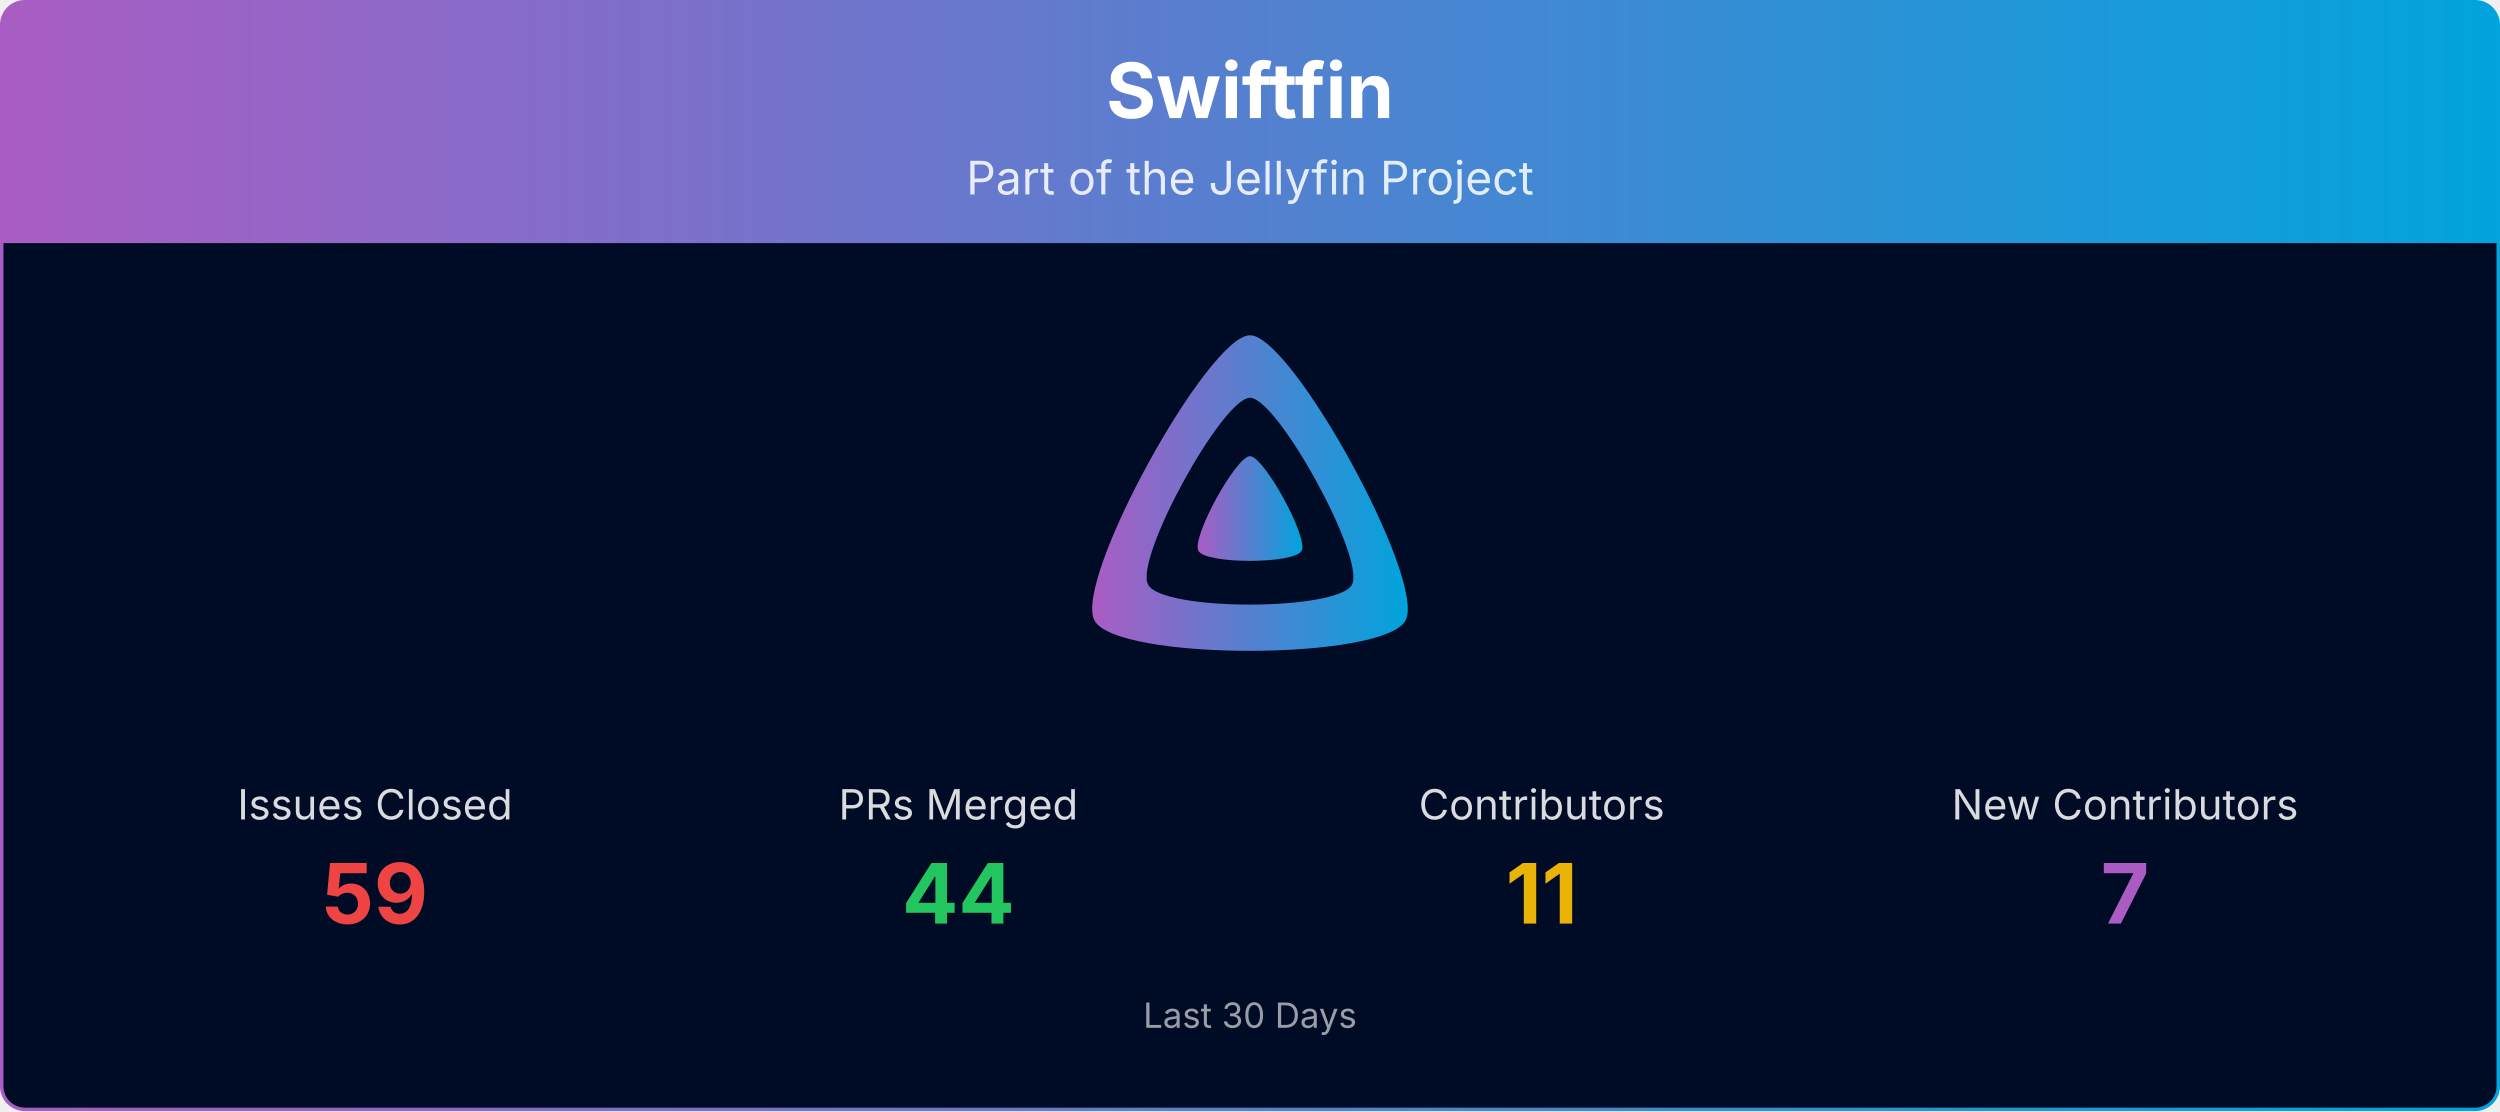
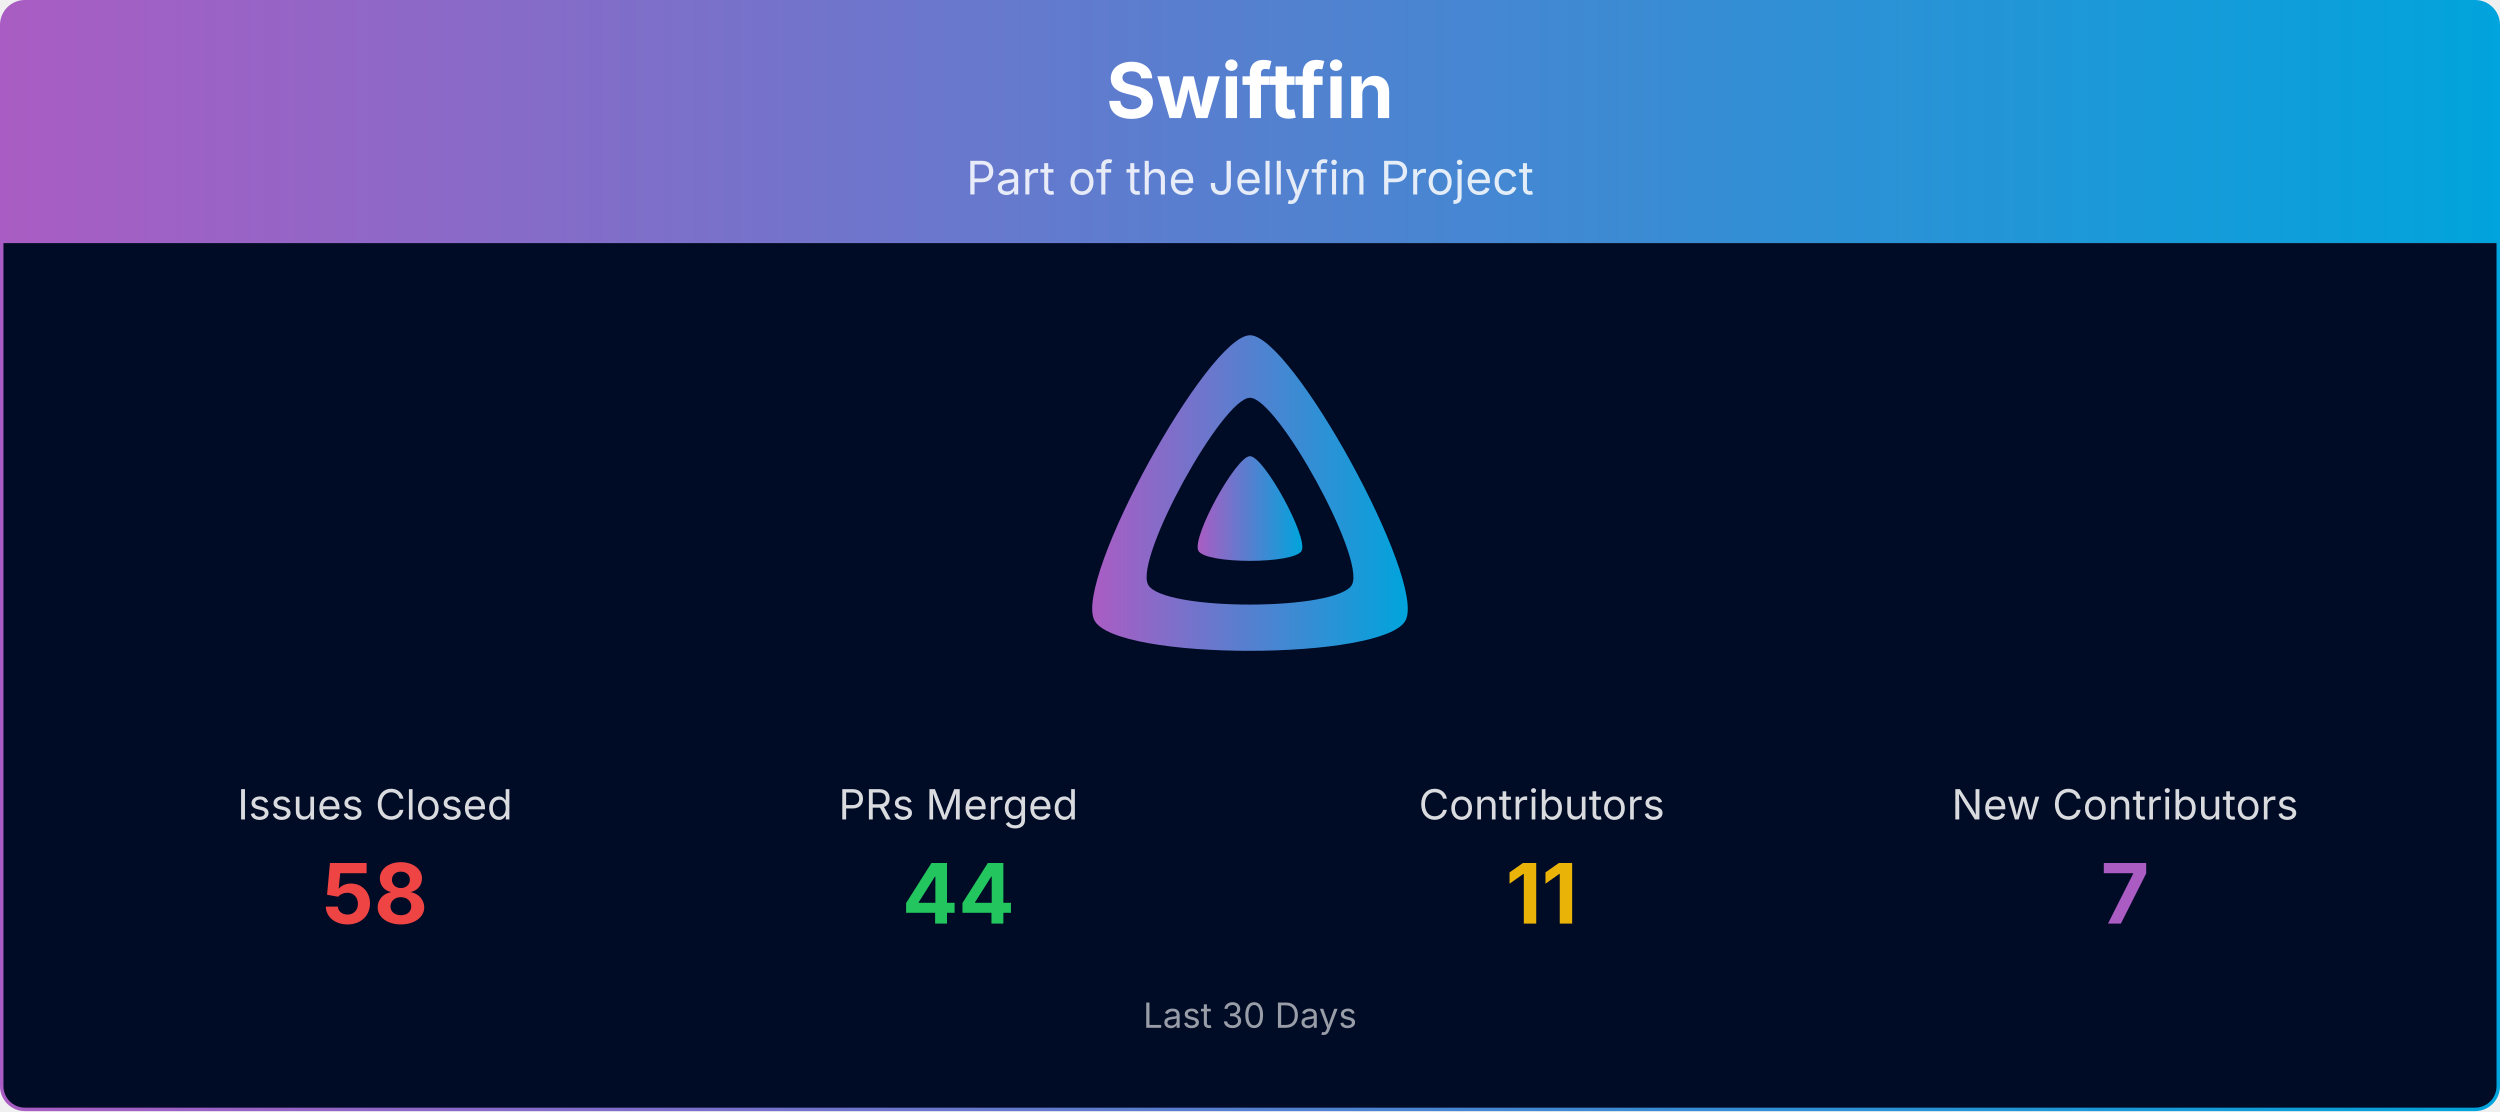
<svg xmlns="http://www.w3.org/2000/svg" viewBox="0 0 1080 480" width="100%" role="img" aria-label="Swiftfin">
  <defs>
    <linearGradient id="banner-swiftfin-grad" x1="0" y1="0" x2="1" y2="0">
      <stop offset="0%" stop-color="#AA5CC3" />
      <stop offset="100%" stop-color="#00A4DC" />
    </linearGradient>
    <clipPath id="banner-swiftfin-grad-clip">
      <rect x="0.75" y="0.75" width="1078.5" height="478.5" rx="10" ry="10" />
    </clipPath>
  </defs>
  <g clip-path="url(#banner-swiftfin-grad-clip)">
    <path d="M0.75,10.75 A10.0,10.0 0 0 1 10.75,0.75 L1069.25,0.75 A10.0,10.0 0 0 1 1079.25,10.75 L1079.25,105.00 L0.75,105.00 Z" fill="url(#banner-swiftfin-grad)" />
    <text x="540.0" y="51" text-anchor="middle" font-size="33" font-weight="700" font-family="Plus Jakarta Sans, system-ui, -apple-system, Segoe UI, sans-serif" fill="#ffffff">Swiftfin</text>
    <text x="540.0" y="84" text-anchor="middle" font-size="20" font-family="Plus Jakarta Sans, system-ui, -apple-system, Segoe UI, sans-serif" fill="#ffffff" opacity="0.85">Part of the Jellyfin Project</text>
    <rect x="0.75" y="105" width="1078.5" height="374.25" fill="#000b25" />
    <g transform="translate(465.00,138.00) scale(0.29297)">
      <path fill="url(#banner-swiftfin-grad)" fill-rule="evenodd" d="M256,23.3c-61.6,0-259.8,359.4-229.6,420.1s429.3,60,459.2,0S317.6,23.3,256,23.3zM406.5,390.8c-19.6,39.3-281.1,39.8-300.9,0s110.1-275.3,150.4-275.3S426.1,351.4,406.5,390.8z" />
      <path fill="url(#banner-swiftfin-grad)" d="M256,201.6c-20.4,0-86.2,119.3-76.2,139.4s142.5,19.9,152.4,0S276.5,201.6,256,201.6z" />
    </g>
    <text x="162.0" y="354.0" text-anchor="middle" font-size="18" font-family="Plus Jakarta Sans, system-ui, -apple-system, Segoe UI, sans-serif" fill="#ffffff" opacity="0.85">Issues Closed</text>
-     <text x="162.0" y="399.0" text-anchor="middle" font-size="36" font-weight="700" font-family="Plus Jakarta Sans, system-ui, -apple-system, Segoe UI, sans-serif" fill="#ef4444">59</text>
+     <text x="162.0" y="399.0" text-anchor="middle" font-size="36" font-weight="700" font-family="Plus Jakarta Sans, system-ui, -apple-system, Segoe UI, sans-serif" fill="#ef4444">58</text>
    <text x="414.0" y="354.0" text-anchor="middle" font-size="18" font-family="Plus Jakarta Sans, system-ui, -apple-system, Segoe UI, sans-serif" fill="#ffffff" opacity="0.85">PRs Merged</text>
    <text x="414.0" y="399.0" text-anchor="middle" font-size="36" font-weight="700" font-family="Plus Jakarta Sans, system-ui, -apple-system, Segoe UI, sans-serif" fill="#22c55e">44</text>
    <text x="666.0" y="354.0" text-anchor="middle" font-size="18" font-family="Plus Jakarta Sans, system-ui, -apple-system, Segoe UI, sans-serif" fill="#ffffff" opacity="0.85">Contributors</text>
    <text x="666.0" y="399.0" text-anchor="middle" font-size="36" font-weight="700" font-family="Plus Jakarta Sans, system-ui, -apple-system, Segoe UI, sans-serif" fill="#eab308">11</text>
    <text x="918.0" y="354.0" text-anchor="middle" font-size="18" font-family="Plus Jakarta Sans, system-ui, -apple-system, Segoe UI, sans-serif" fill="#ffffff" opacity="0.85">New Contributors</text>
    <text x="918.0" y="399.0" text-anchor="middle" font-size="36" font-weight="700" font-family="Plus Jakarta Sans, system-ui, -apple-system, Segoe UI, sans-serif" fill="#AA5CC3">7</text>
    <text x="540.0" y="444.0" text-anchor="middle" font-size="15" font-family="Plus Jakarta Sans, system-ui, -apple-system, Segoe UI, sans-serif" fill="#ffffff" opacity="0.6">Last 30 Days</text>
  </g>
  <rect x="0.75" y="0.75" width="1078.5" height="478.5" rx="10" ry="10" fill="none" stroke="url(#banner-swiftfin-grad)" stroke-width="1.5" />
</svg>
